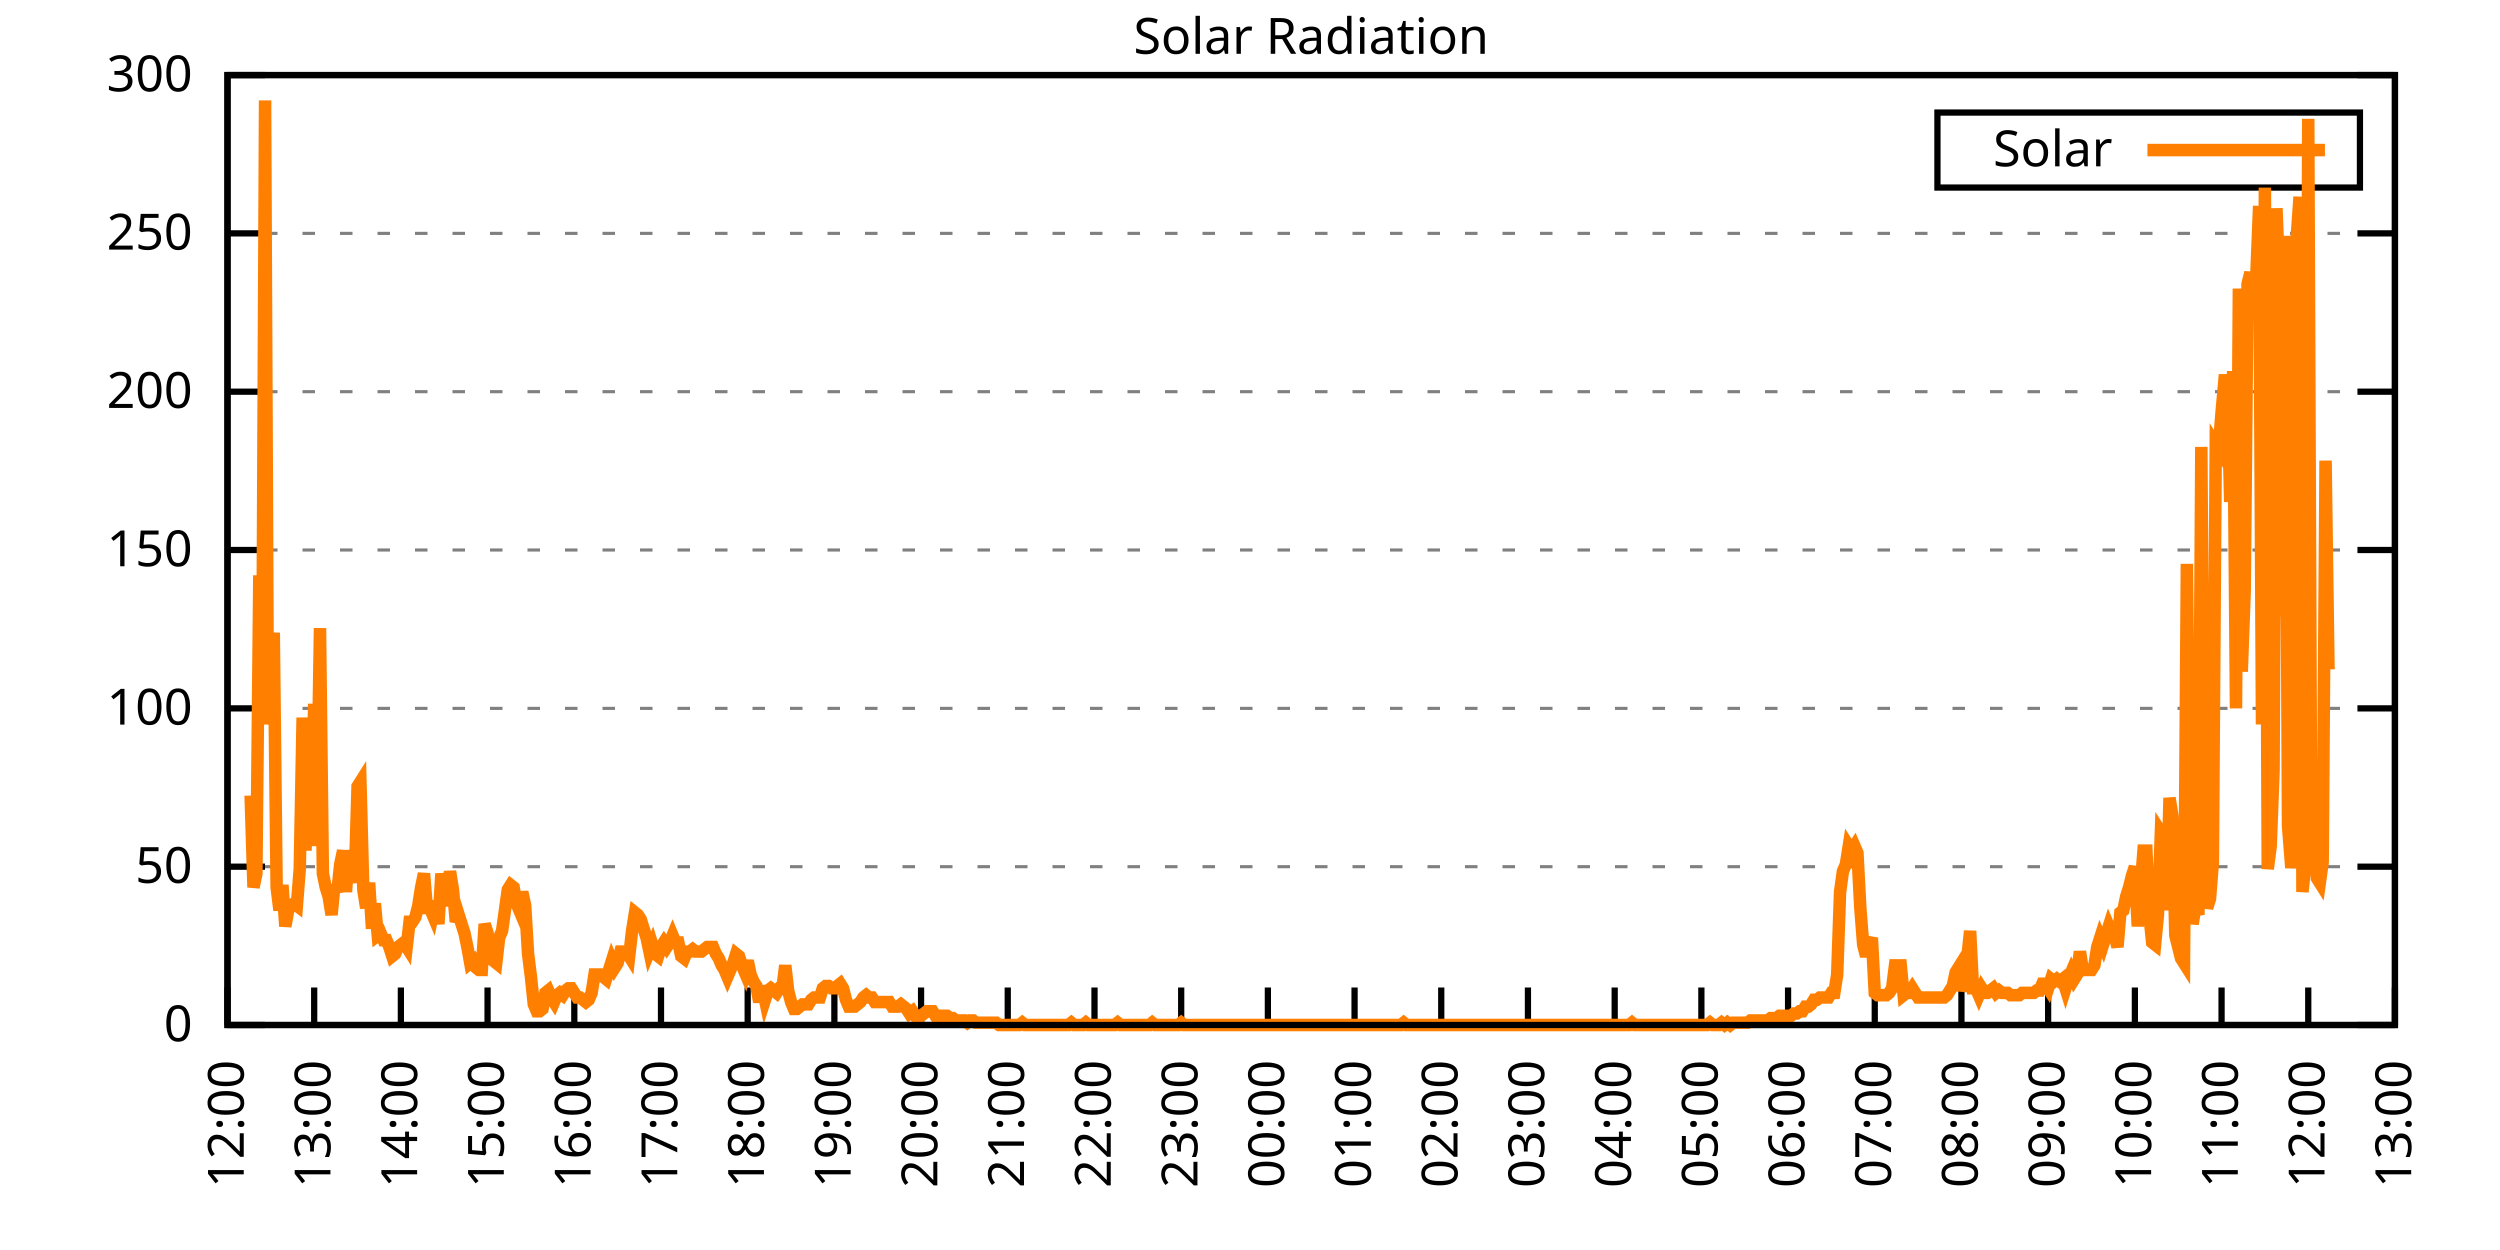
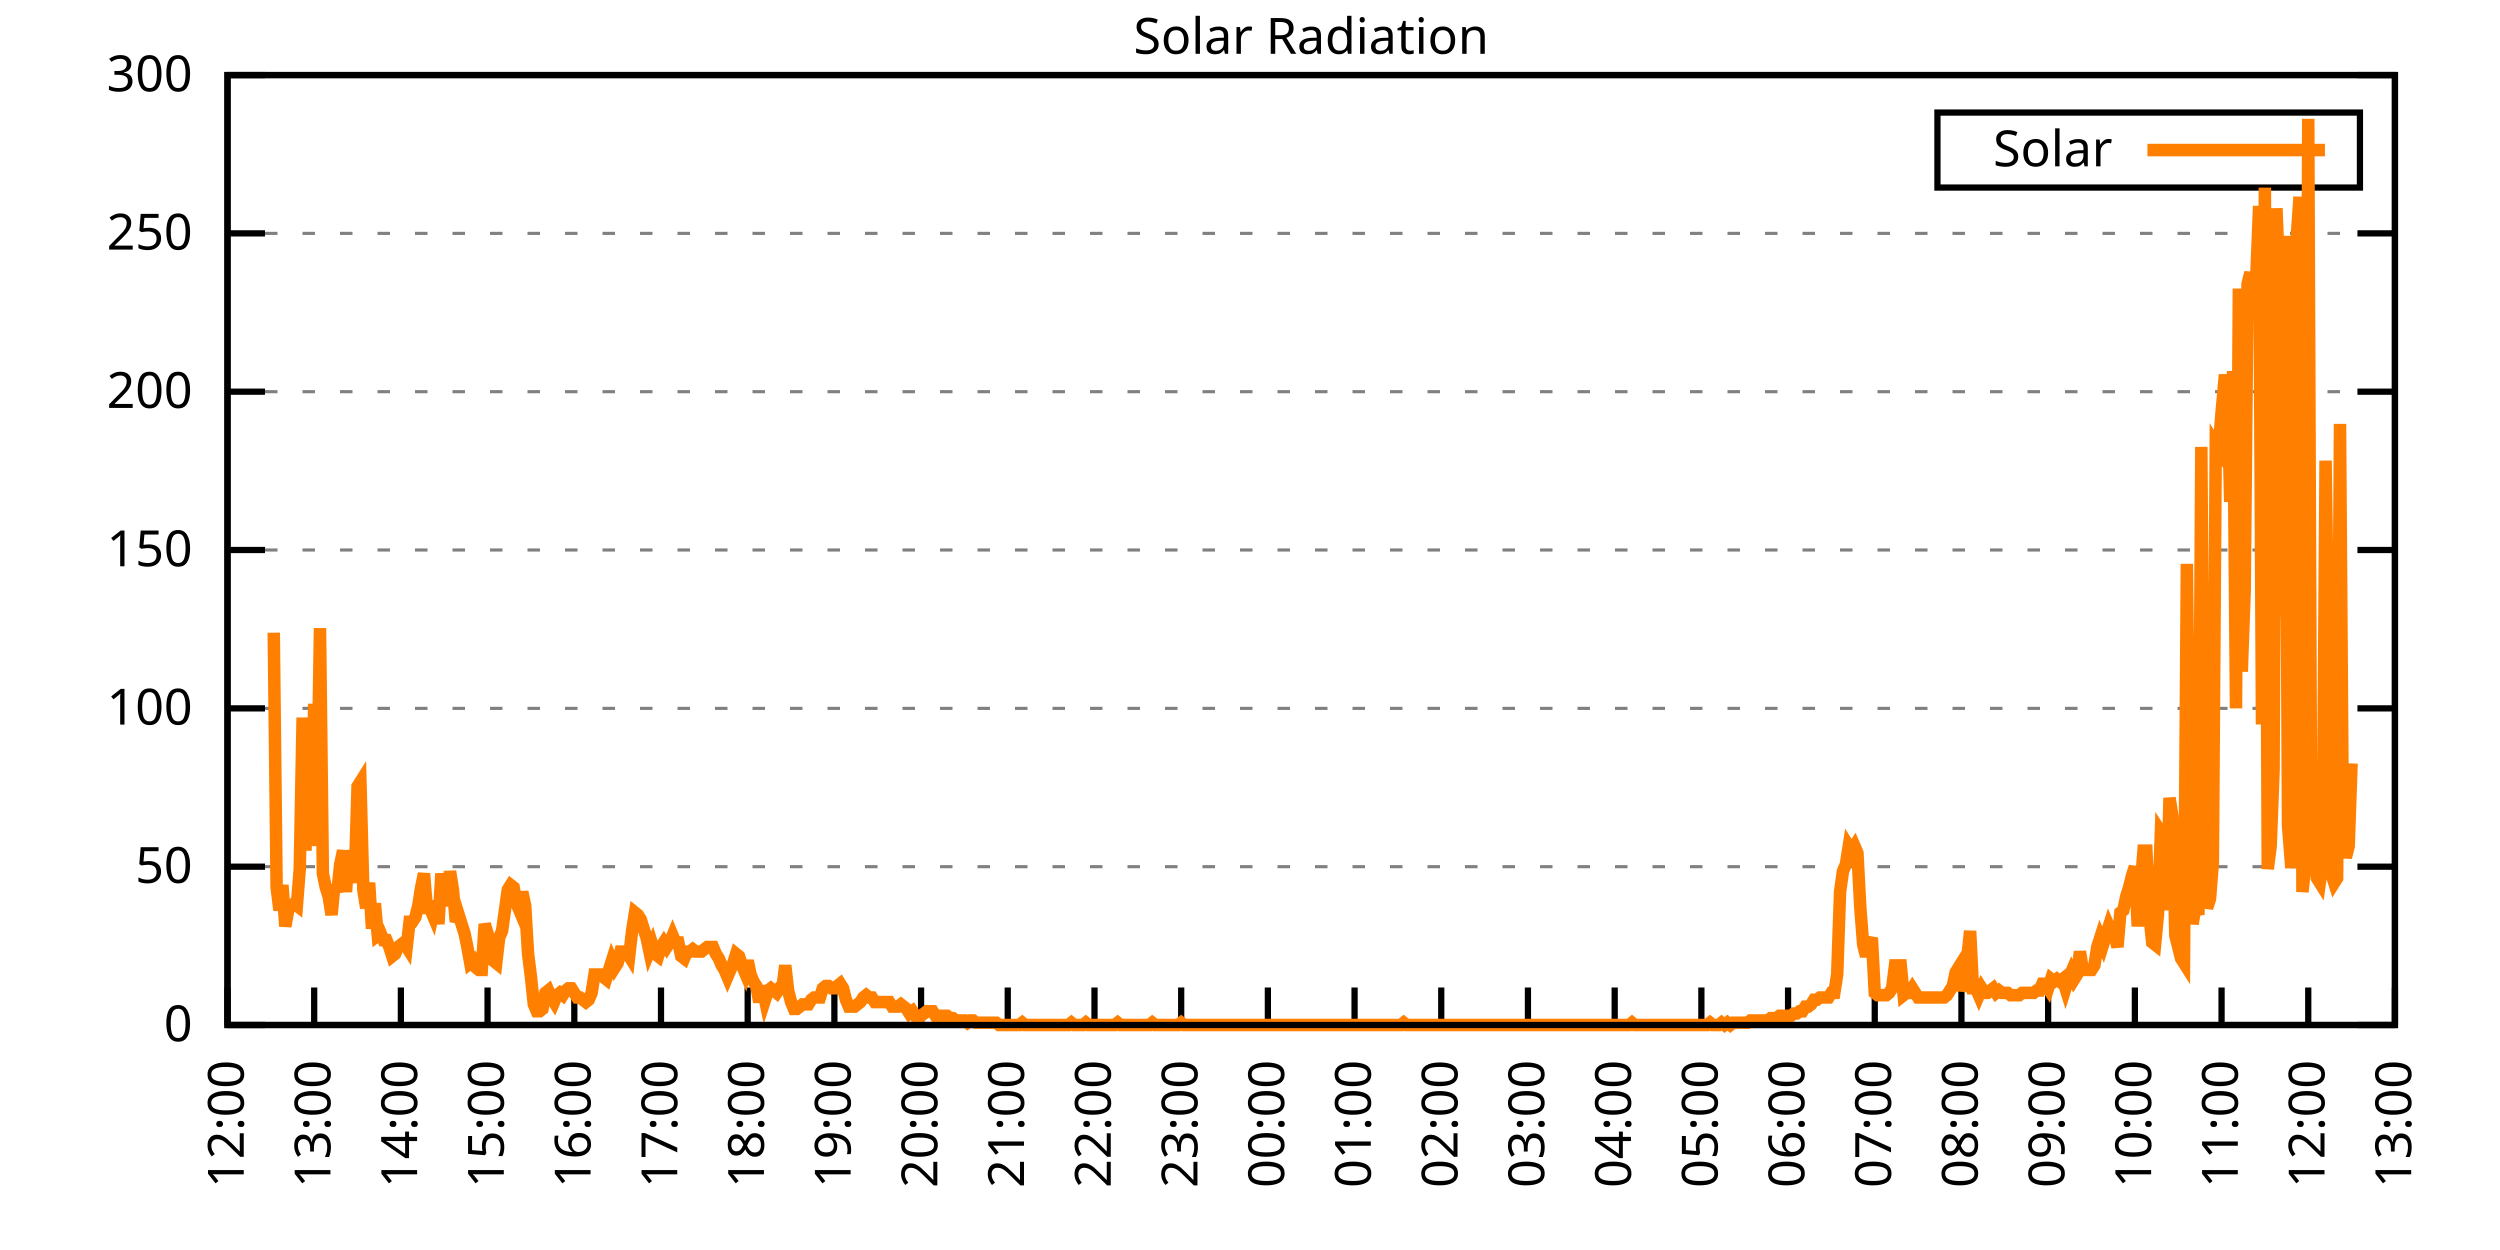
<svg xmlns="http://www.w3.org/2000/svg" xmlns:xlink="http://www.w3.org/1999/xlink" width="400" height="200" viewBox="0 0 400 200">
  <g id="gnuplot_canvas">
    <rect x="0" y="0" width="400" height="200" fill="none" />
    <defs>
      <circle id="gpDot" r="0.5" stroke-width="0.5" stroke="currentColor" />
      <path id="gpPt0" stroke-width="0.333" stroke="currentColor" d="M-1,0 h2 M0,-1 v2" />
      <path id="gpPt1" stroke-width="0.333" stroke="currentColor" d="M-1,-1 L1,1 M1,-1 L-1,1" />
      <path id="gpPt2" stroke-width="0.333" stroke="currentColor" d="M-1,0 L1,0 M0,-1 L0,1 M-1,-1 L1,1 M-1,1 L1,-1" />
      <rect id="gpPt3" stroke-width="0.333" stroke="currentColor" x="-1" y="-1" width="2" height="2" />
      <rect id="gpPt4" stroke-width="0.333" stroke="currentColor" fill="currentColor" x="-1" y="-1" width="2" height="2" />
      <circle id="gpPt5" stroke-width="0.333" stroke="currentColor" cx="0" cy="0" r="1" />
      <use xlink:href="#gpPt5" id="gpPt6" fill="currentColor" stroke="none" />
      <path id="gpPt7" stroke-width="0.333" stroke="currentColor" d="M0,-1.33 L-1.33,0.67 L1.33,0.67 z" />
      <use xlink:href="#gpPt7" id="gpPt8" fill="currentColor" stroke="none" />
      <use xlink:href="#gpPt7" id="gpPt9" stroke="currentColor" transform="rotate(180)" />
      <use xlink:href="#gpPt9" id="gpPt10" fill="currentColor" stroke="none" />
      <use xlink:href="#gpPt3" id="gpPt11" stroke="currentColor" transform="rotate(45)" />
      <use xlink:href="#gpPt11" id="gpPt12" fill="currentColor" stroke="none" />
      <path id="gpPt13" stroke-width="0.333" stroke="currentColor" d="M0,1.330 L1.265,0.411 L0.782,-1.067 L-0.782,-1.076 L-1.265,0.411 z" />
      <use xlink:href="#gpPt13" id="gpPt14" fill="currentColor" stroke="none" />
      <filter id="textbox" filterUnits="objectBoundingBox" x="0" y="0" height="1" width="1">
        <feFlood flood-color="white" flood-opacity="1" result="bgnd" />
        <feComposite in="SourceGraphic" in2="bgnd" operator="atop" />
      </filter>
      <filter id="greybox" filterUnits="objectBoundingBox" x="0" y="0" height="1" width="1">
        <feFlood flood-color="lightgrey" flood-opacity="1" result="grey" />
        <feComposite in="SourceGraphic" in2="grey" operator="atop" />
      </filter>
    </defs>
    <g fill="none" color="white" stroke="currentColor" stroke-width="1.00" stroke-linecap="butt" stroke-linejoin="miter">
</g>
    <g fill="none" color="black" stroke="currentColor" stroke-width="1.00" stroke-linecap="butt" stroke-linejoin="miter">
      <g stroke="none" shape-rendering="crispEdges">
        <polygon fill="rgb(255, 255, 255)" points="36.40,164.00 383.18,164.00 383.18,12.02 36.40,12.02 " />
      </g>
    </g>
    <g fill="none" color="black" stroke="currentColor" stroke-width="1.00" stroke-linecap="butt" stroke-linejoin="miter">
</g>
    <g fill="none" color="black" stroke="black" stroke-width="0.50" stroke-linecap="butt" stroke-linejoin="miter">
</g>
    <g fill="none" color="gray" stroke="currentColor" stroke-width="0.50" stroke-linecap="butt" stroke-linejoin="miter">
      <path stroke="gray" stroke-dasharray="2,4" class="gridline" d="M36.40,164.00 L383.19,164.00  " />
    </g>
    <g fill="none" color="gray" stroke="gray" stroke-width="1.00" stroke-linecap="butt" stroke-linejoin="miter">
</g>
    <g fill="none" color="black" stroke="currentColor" stroke-width="1.00" stroke-linecap="butt" stroke-linejoin="miter">
      <path stroke="black" d="M36.40,164.00 L42.40,164.00 M383.19,164.00 L377.19,164.00  " />
      <g transform="translate(30.80,166.60)" stroke="none" fill="black" font-family="Sans" font-size="8.00" text-anchor="end">
        <text>
          <tspan font-family="Sans"> 0</tspan>
        </text>
      </g>
    </g>
    <g fill="none" color="black" stroke="currentColor" stroke-width="1.00" stroke-linecap="butt" stroke-linejoin="miter">
</g>
    <g fill="none" color="black" stroke="black" stroke-width="0.50" stroke-linecap="butt" stroke-linejoin="miter">
</g>
    <g fill="none" color="gray" stroke="currentColor" stroke-width="0.50" stroke-linecap="butt" stroke-linejoin="miter">
      <path stroke="gray" stroke-dasharray="2,4" class="gridline" d="M36.40,138.67 L383.19,138.67  " />
    </g>
    <g fill="none" color="gray" stroke="gray" stroke-width="1.00" stroke-linecap="butt" stroke-linejoin="miter">
</g>
    <g fill="none" color="black" stroke="currentColor" stroke-width="1.00" stroke-linecap="butt" stroke-linejoin="miter">
      <path stroke="black" d="M36.40,138.67 L42.40,138.67 M383.19,138.67 L377.19,138.67  " />
      <g transform="translate(30.80,141.27)" stroke="none" fill="black" font-family="Sans" font-size="8.00" text-anchor="end">
        <text>
          <tspan font-family="Sans"> 50</tspan>
        </text>
      </g>
    </g>
    <g fill="none" color="black" stroke="currentColor" stroke-width="1.00" stroke-linecap="butt" stroke-linejoin="miter">
</g>
    <g fill="none" color="black" stroke="black" stroke-width="0.50" stroke-linecap="butt" stroke-linejoin="miter">
</g>
    <g fill="none" color="gray" stroke="currentColor" stroke-width="0.50" stroke-linecap="butt" stroke-linejoin="miter">
      <path stroke="gray" stroke-dasharray="2,4" class="gridline" d="M36.40,113.34 L383.19,113.34  " />
    </g>
    <g fill="none" color="gray" stroke="gray" stroke-width="1.00" stroke-linecap="butt" stroke-linejoin="miter">
</g>
    <g fill="none" color="black" stroke="currentColor" stroke-width="1.00" stroke-linecap="butt" stroke-linejoin="miter">
      <path stroke="black" d="M36.40,113.34 L42.40,113.34 M383.19,113.34 L377.19,113.34  " />
      <g transform="translate(30.80,115.94)" stroke="none" fill="black" font-family="Sans" font-size="8.00" text-anchor="end">
        <text>
          <tspan font-family="Sans"> 100</tspan>
        </text>
      </g>
    </g>
    <g fill="none" color="black" stroke="currentColor" stroke-width="1.00" stroke-linecap="butt" stroke-linejoin="miter">
</g>
    <g fill="none" color="black" stroke="black" stroke-width="0.50" stroke-linecap="butt" stroke-linejoin="miter">
</g>
    <g fill="none" color="gray" stroke="currentColor" stroke-width="0.50" stroke-linecap="butt" stroke-linejoin="miter">
      <path stroke="gray" stroke-dasharray="2,4" class="gridline" d="M36.40,88.00 L383.19,88.00  " />
    </g>
    <g fill="none" color="gray" stroke="gray" stroke-width="1.00" stroke-linecap="butt" stroke-linejoin="miter">
</g>
    <g fill="none" color="black" stroke="currentColor" stroke-width="1.00" stroke-linecap="butt" stroke-linejoin="miter">
      <path stroke="black" d="M36.40,88.00 L42.40,88.00 M383.19,88.00 L377.19,88.00  " />
      <g transform="translate(30.80,90.60)" stroke="none" fill="black" font-family="Sans" font-size="8.00" text-anchor="end">
        <text>
          <tspan font-family="Sans"> 150</tspan>
        </text>
      </g>
    </g>
    <g fill="none" color="black" stroke="currentColor" stroke-width="1.00" stroke-linecap="butt" stroke-linejoin="miter">
</g>
    <g fill="none" color="black" stroke="black" stroke-width="0.50" stroke-linecap="butt" stroke-linejoin="miter">
</g>
    <g fill="none" color="gray" stroke="currentColor" stroke-width="0.50" stroke-linecap="butt" stroke-linejoin="miter">
      <path stroke="gray" stroke-dasharray="2,4" class="gridline" d="M36.40,62.67 L383.19,62.67  " />
    </g>
    <g fill="none" color="gray" stroke="gray" stroke-width="1.00" stroke-linecap="butt" stroke-linejoin="miter">
</g>
    <g fill="none" color="black" stroke="currentColor" stroke-width="1.00" stroke-linecap="butt" stroke-linejoin="miter">
      <path stroke="black" d="M36.40,62.67 L42.40,62.67 M383.19,62.67 L377.19,62.67  " />
      <g transform="translate(30.80,65.27)" stroke="none" fill="black" font-family="Sans" font-size="8.00" text-anchor="end">
        <text>
          <tspan font-family="Sans"> 200</tspan>
        </text>
      </g>
    </g>
    <g fill="none" color="black" stroke="currentColor" stroke-width="1.00" stroke-linecap="butt" stroke-linejoin="miter">
</g>
    <g fill="none" color="black" stroke="black" stroke-width="0.50" stroke-linecap="butt" stroke-linejoin="miter">
</g>
    <g fill="none" color="gray" stroke="currentColor" stroke-width="0.50" stroke-linecap="butt" stroke-linejoin="miter">
      <path stroke="gray" stroke-dasharray="2,4" class="gridline" d="M36.40,37.34 L383.19,37.34  " />
    </g>
    <g fill="none" color="gray" stroke="gray" stroke-width="1.00" stroke-linecap="butt" stroke-linejoin="miter">
</g>
    <g fill="none" color="black" stroke="currentColor" stroke-width="1.00" stroke-linecap="butt" stroke-linejoin="miter">
      <path stroke="black" d="M36.40,37.34 L42.40,37.34 M383.19,37.34 L377.19,37.34  " />
      <g transform="translate(30.80,39.94)" stroke="none" fill="black" font-family="Sans" font-size="8.00" text-anchor="end">
        <text>
          <tspan font-family="Sans"> 250</tspan>
        </text>
      </g>
    </g>
    <g fill="none" color="black" stroke="currentColor" stroke-width="1.00" stroke-linecap="butt" stroke-linejoin="miter">
</g>
    <g fill="none" color="black" stroke="black" stroke-width="0.50" stroke-linecap="butt" stroke-linejoin="miter">
</g>
    <g fill="none" color="gray" stroke="currentColor" stroke-width="0.50" stroke-linecap="butt" stroke-linejoin="miter">
      <path stroke="gray" stroke-dasharray="2,4" class="gridline" d="M36.40,12.01 L383.19,12.01  " />
    </g>
    <g fill="none" color="gray" stroke="gray" stroke-width="1.00" stroke-linecap="butt" stroke-linejoin="miter">
</g>
    <g fill="none" color="black" stroke="currentColor" stroke-width="1.00" stroke-linecap="butt" stroke-linejoin="miter">
      <path stroke="black" d="M36.40,12.01 L42.40,12.01 M383.19,12.01 L377.19,12.01  " />
      <g transform="translate(30.80,14.61)" stroke="none" fill="black" font-family="Sans" font-size="8.00" text-anchor="end">
        <text>
          <tspan font-family="Sans"> 300</tspan>
        </text>
      </g>
    </g>
    <g fill="none" color="black" stroke="currentColor" stroke-width="1.00" stroke-linecap="butt" stroke-linejoin="miter">
      <path stroke="black" d="M36.40,164.00 L36.40,158.00  " />
      <g transform="translate(39.00,169.60) rotate(270.00)" stroke="none" fill="black" font-family="Sans" font-size="8.00" text-anchor="end">
        <text>
          <tspan font-family="Sans">12:00</tspan>
        </text>
      </g>
    </g>
    <g fill="none" color="black" stroke="currentColor" stroke-width="1.00" stroke-linecap="butt" stroke-linejoin="miter">
      <path stroke="black" d="M50.27,164.00 L50.27,158.00  " />
      <g transform="translate(52.87,169.60) rotate(270.00)" stroke="none" fill="black" font-family="Sans" font-size="8.00" text-anchor="end">
        <text>
          <tspan font-family="Sans">13:00</tspan>
        </text>
      </g>
    </g>
    <g fill="none" color="black" stroke="currentColor" stroke-width="1.00" stroke-linecap="butt" stroke-linejoin="miter">
      <path stroke="black" d="M64.14,164.00 L64.14,158.00  " />
      <g transform="translate(66.74,169.60) rotate(270.00)" stroke="none" fill="black" font-family="Sans" font-size="8.00" text-anchor="end">
        <text>
          <tspan font-family="Sans">14:00</tspan>
        </text>
      </g>
    </g>
    <g fill="none" color="black" stroke="currentColor" stroke-width="1.00" stroke-linecap="butt" stroke-linejoin="miter">
      <path stroke="black" d="M78.01,164.00 L78.01,158.00  " />
      <g transform="translate(80.61,169.60) rotate(270.00)" stroke="none" fill="black" font-family="Sans" font-size="8.00" text-anchor="end">
        <text>
          <tspan font-family="Sans">15:00</tspan>
        </text>
      </g>
    </g>
    <g fill="none" color="black" stroke="currentColor" stroke-width="1.00" stroke-linecap="butt" stroke-linejoin="miter">
      <path stroke="black" d="M91.89,164.00 L91.89,158.00  " />
      <g transform="translate(94.49,169.60) rotate(270.00)" stroke="none" fill="black" font-family="Sans" font-size="8.00" text-anchor="end">
        <text>
          <tspan font-family="Sans">16:00</tspan>
        </text>
      </g>
    </g>
    <g fill="none" color="black" stroke="currentColor" stroke-width="1.00" stroke-linecap="butt" stroke-linejoin="miter">
      <path stroke="black" d="M105.76,164.00 L105.76,158.00  " />
      <g transform="translate(108.36,169.60) rotate(270.00)" stroke="none" fill="black" font-family="Sans" font-size="8.00" text-anchor="end">
        <text>
          <tspan font-family="Sans">17:00</tspan>
        </text>
      </g>
    </g>
    <g fill="none" color="black" stroke="currentColor" stroke-width="1.00" stroke-linecap="butt" stroke-linejoin="miter">
      <path stroke="black" d="M119.63,164.00 L119.63,158.00  " />
      <g transform="translate(122.23,169.60) rotate(270.00)" stroke="none" fill="black" font-family="Sans" font-size="8.00" text-anchor="end">
        <text>
          <tspan font-family="Sans">18:00</tspan>
        </text>
      </g>
    </g>
    <g fill="none" color="black" stroke="currentColor" stroke-width="1.00" stroke-linecap="butt" stroke-linejoin="miter">
      <path stroke="black" d="M133.50,164.00 L133.50,158.00  " />
      <g transform="translate(136.10,169.60) rotate(270.00)" stroke="none" fill="black" font-family="Sans" font-size="8.00" text-anchor="end">
        <text>
          <tspan font-family="Sans">19:00</tspan>
        </text>
      </g>
    </g>
    <g fill="none" color="black" stroke="currentColor" stroke-width="1.00" stroke-linecap="butt" stroke-linejoin="miter">
      <path stroke="black" d="M147.37,164.00 L147.37,158.00  " />
      <g transform="translate(149.97,169.60) rotate(270.00)" stroke="none" fill="black" font-family="Sans" font-size="8.00" text-anchor="end">
        <text>
          <tspan font-family="Sans">20:00</tspan>
        </text>
      </g>
    </g>
    <g fill="none" color="black" stroke="currentColor" stroke-width="1.00" stroke-linecap="butt" stroke-linejoin="miter">
      <path stroke="black" d="M161.24,164.00 L161.24,158.00  " />
      <g transform="translate(163.84,169.60) rotate(270.00)" stroke="none" fill="black" font-family="Sans" font-size="8.00" text-anchor="end">
        <text>
          <tspan font-family="Sans">21:00</tspan>
        </text>
      </g>
    </g>
    <g fill="none" color="black" stroke="currentColor" stroke-width="1.00" stroke-linecap="butt" stroke-linejoin="miter">
      <path stroke="black" d="M175.12,164.00 L175.12,158.00  " />
      <g transform="translate(177.72,169.60) rotate(270.00)" stroke="none" fill="black" font-family="Sans" font-size="8.00" text-anchor="end">
        <text>
          <tspan font-family="Sans">22:00</tspan>
        </text>
      </g>
    </g>
    <g fill="none" color="black" stroke="currentColor" stroke-width="1.00" stroke-linecap="butt" stroke-linejoin="miter">
      <path stroke="black" d="M188.99,164.00 L188.99,158.00  " />
      <g transform="translate(191.59,169.60) rotate(270.00)" stroke="none" fill="black" font-family="Sans" font-size="8.00" text-anchor="end">
        <text>
          <tspan font-family="Sans">23:00</tspan>
        </text>
      </g>
    </g>
    <g fill="none" color="black" stroke="currentColor" stroke-width="1.00" stroke-linecap="butt" stroke-linejoin="miter">
      <path stroke="black" d="M202.86,164.00 L202.86,158.00  " />
      <g transform="translate(205.46,169.60) rotate(270.00)" stroke="none" fill="black" font-family="Sans" font-size="8.00" text-anchor="end">
        <text>
          <tspan font-family="Sans">00:00</tspan>
        </text>
      </g>
    </g>
    <g fill="none" color="black" stroke="currentColor" stroke-width="1.00" stroke-linecap="butt" stroke-linejoin="miter">
      <path stroke="black" d="M216.73,164.00 L216.73,158.00  " />
      <g transform="translate(219.33,169.60) rotate(270.00)" stroke="none" fill="black" font-family="Sans" font-size="8.00" text-anchor="end">
        <text>
          <tspan font-family="Sans">01:00</tspan>
        </text>
      </g>
    </g>
    <g fill="none" color="black" stroke="currentColor" stroke-width="1.00" stroke-linecap="butt" stroke-linejoin="miter">
      <path stroke="black" d="M230.60,164.00 L230.60,158.00  " />
      <g transform="translate(233.20,169.60) rotate(270.00)" stroke="none" fill="black" font-family="Sans" font-size="8.00" text-anchor="end">
        <text>
          <tspan font-family="Sans">02:00</tspan>
        </text>
      </g>
    </g>
    <g fill="none" color="black" stroke="currentColor" stroke-width="1.00" stroke-linecap="butt" stroke-linejoin="miter">
      <path stroke="black" d="M244.47,164.00 L244.47,158.00  " />
      <g transform="translate(247.07,169.60) rotate(270.00)" stroke="none" fill="black" font-family="Sans" font-size="8.00" text-anchor="end">
        <text>
          <tspan font-family="Sans">03:00</tspan>
        </text>
      </g>
    </g>
    <g fill="none" color="black" stroke="currentColor" stroke-width="1.00" stroke-linecap="butt" stroke-linejoin="miter">
      <path stroke="black" d="M258.35,164.00 L258.35,158.00  " />
      <g transform="translate(260.95,169.60) rotate(270.00)" stroke="none" fill="black" font-family="Sans" font-size="8.00" text-anchor="end">
        <text>
          <tspan font-family="Sans">04:00</tspan>
        </text>
      </g>
    </g>
    <g fill="none" color="black" stroke="currentColor" stroke-width="1.00" stroke-linecap="butt" stroke-linejoin="miter">
      <path stroke="black" d="M272.22,164.00 L272.22,158.00  " />
      <g transform="translate(274.82,169.60) rotate(270.00)" stroke="none" fill="black" font-family="Sans" font-size="8.00" text-anchor="end">
        <text>
          <tspan font-family="Sans">05:00</tspan>
        </text>
      </g>
    </g>
    <g fill="none" color="black" stroke="currentColor" stroke-width="1.00" stroke-linecap="butt" stroke-linejoin="miter">
      <path stroke="black" d="M286.09,164.00 L286.09,158.00  " />
      <g transform="translate(288.69,169.60) rotate(270.00)" stroke="none" fill="black" font-family="Sans" font-size="8.00" text-anchor="end">
        <text>
          <tspan font-family="Sans">06:00</tspan>
        </text>
      </g>
    </g>
    <g fill="none" color="black" stroke="currentColor" stroke-width="1.00" stroke-linecap="butt" stroke-linejoin="miter">
      <path stroke="black" d="M299.96,164.00 L299.96,158.00  " />
      <g transform="translate(302.56,169.60) rotate(270.00)" stroke="none" fill="black" font-family="Sans" font-size="8.00" text-anchor="end">
        <text>
          <tspan font-family="Sans">07:00</tspan>
        </text>
      </g>
    </g>
    <g fill="none" color="black" stroke="currentColor" stroke-width="1.00" stroke-linecap="butt" stroke-linejoin="miter">
      <path stroke="black" d="M313.83,164.00 L313.83,158.00  " />
      <g transform="translate(316.43,169.60) rotate(270.00)" stroke="none" fill="black" font-family="Sans" font-size="8.00" text-anchor="end">
        <text>
          <tspan font-family="Sans">08:00</tspan>
        </text>
      </g>
    </g>
    <g fill="none" color="black" stroke="currentColor" stroke-width="1.00" stroke-linecap="butt" stroke-linejoin="miter">
      <path stroke="black" d="M327.70,164.00 L327.70,158.00  " />
      <g transform="translate(330.30,169.60) rotate(270.00)" stroke="none" fill="black" font-family="Sans" font-size="8.00" text-anchor="end">
        <text>
          <tspan font-family="Sans">09:00</tspan>
        </text>
      </g>
    </g>
    <g fill="none" color="black" stroke="currentColor" stroke-width="1.00" stroke-linecap="butt" stroke-linejoin="miter">
      <path stroke="black" d="M341.58,164.00 L341.58,158.00  " />
      <g transform="translate(344.18,169.60) rotate(270.00)" stroke="none" fill="black" font-family="Sans" font-size="8.00" text-anchor="end">
        <text>
          <tspan font-family="Sans">10:00</tspan>
        </text>
      </g>
    </g>
    <g fill="none" color="black" stroke="currentColor" stroke-width="1.00" stroke-linecap="butt" stroke-linejoin="miter">
      <path stroke="black" d="M355.45,164.00 L355.45,158.00  " />
      <g transform="translate(358.05,169.60) rotate(270.00)" stroke="none" fill="black" font-family="Sans" font-size="8.00" text-anchor="end">
        <text>
          <tspan font-family="Sans">11:00</tspan>
        </text>
      </g>
    </g>
    <g fill="none" color="black" stroke="currentColor" stroke-width="1.00" stroke-linecap="butt" stroke-linejoin="miter">
      <path stroke="black" d="M369.32,164.00 L369.32,158.00  " />
      <g transform="translate(371.92,169.60) rotate(270.00)" stroke="none" fill="black" font-family="Sans" font-size="8.00" text-anchor="end">
        <text>
          <tspan font-family="Sans">12:00</tspan>
        </text>
      </g>
    </g>
    <g fill="none" color="black" stroke="currentColor" stroke-width="1.00" stroke-linecap="butt" stroke-linejoin="miter">
      <path stroke="black" d="M383.19,164.00 L383.19,158.00  " />
      <g transform="translate(385.79,169.60) rotate(270.00)" stroke="none" fill="black" font-family="Sans" font-size="8.00" text-anchor="end">
        <text>
          <tspan font-family="Sans">13:00</tspan>
        </text>
      </g>
    </g>
    <g fill="none" color="black" stroke="currentColor" stroke-width="1.00" stroke-linecap="butt" stroke-linejoin="miter">
</g>
    <g fill="none" color="black" stroke="currentColor" stroke-width="1.00" stroke-linecap="butt" stroke-linejoin="miter">
      <path stroke="black" d="M36.40,12.01 L36.40,164.00 L383.19,164.00 L383.19,12.01 L36.40,12.01 Z  " />
    </g>
    <g fill="none" color="black" stroke="currentColor" stroke-width="1.00" stroke-linecap="butt" stroke-linejoin="miter">
</g>
    <g fill="none" color="black" stroke="currentColor" stroke-width="1.00" stroke-linecap="butt" stroke-linejoin="miter">
      <path stroke="black" d="M309.99,30.01 L309.99,18.01 L377.59,18.01 L377.59,30.01 L309.99,30.01 Z  " />
    </g>
    <g id="Solar_Radiation_plot_1">
      <g fill="none" color="white" stroke="black" stroke-width="2.00" stroke-linecap="butt" stroke-linejoin="miter">
</g>
      <g fill="none" color="black" stroke="currentColor" stroke-width="2.00" stroke-linecap="butt" stroke-linejoin="miter">
        <g transform="translate(337.99,26.61)" stroke="none" fill="black" font-family="Sans" font-size="8.00" text-anchor="end">
          <text>
            <tspan font-family="Sans">Solar</tspan>
          </text>
        </g>
      </g>
      <g fill="none" color="black" stroke="currentColor" stroke-width="2.00" stroke-linecap="butt" stroke-linejoin="miter">
-         <path stroke="rgb(255, 127,   0)" d="M343.59,24.01 L371.99,24.01 M40.10,127.29 L40.56,141.98 L41.02,139.77 L41.49,92.05 L41.95,113.34 L42.41,16.07   L42.87,115.91 L43.34,108.20 L43.80,101.23 L44.26,141.98 L44.72,145.65 L45.19,141.61 L45.65,148.22 L46.11,145.65   L46.57,144.91 L47.03,144.55 L47.50,144.91 L47.96,139.04 L48.42,114.81 L48.88,136.10 L49.35,121.79 L49.81,135.37   L50.27,112.61 L50.73,129.86 L51.20,100.50 L51.66,139.77 L52.12,141.98 L52.58,143.44 L53.05,146.38 L53.51,141.61   L53.97,142.71 L54.43,138.30 L54.90,136.10 L55.36,142.71 L55.82,136.10 L56.28,138.30 L56.75,141.24 L57.21,125.82   L57.67,125.09 L58.13,142.34 L58.59,145.28 L59.06,141.24 L59.52,148.58 L59.98,144.55 L60.44,149.68 L60.91,149.32   L61.37,150.42 L61.83,150.42 L62.29,151.52 L62.76,152.99 L63.22,152.62 L63.68,151.52 L64.14,151.15 L64.61,150.79   L65.07,151.52 L65.53,147.48 L65.99,147.48 L66.46,146.75 L66.92,144.91 L67.38,141.98 L67.84,139.77 L68.30,145.28   L68.77,145.28 L69.23,146.38 L69.69,144.18 L70.15,147.85 L70.62,139.77 L71.08,143.08 L71.54,144.91 L72.00,139.41   L72.47,142.34 L72.93,147.48 L73.39,146.38 L73.85,147.85 L74.32,149.32 L74.78,151.52 L75.24,154.09 L75.70,153.72   L76.17,154.82 L76.63,155.19 L77.09,155.19 L77.55,147.85 L78.01,149.32 L78.48,151.89 L78.94,153.72 L79.40,154.09   L79.86,150.05 L80.33,148.95 L80.79,145.65 L81.25,142.34 L81.71,141.61 L82.18,141.98 L82.64,144.55 L83.10,145.65   L83.56,142.71 L84.03,144.91 L84.49,152.62 L84.95,156.29 L85.41,160.70 L85.88,161.80 L86.34,161.80 L86.80,161.43   L87.26,158.86 L87.72,158.49 L88.19,159.60 L88.65,160.33 L89.11,159.23 L89.57,158.86 L90.04,159.23 L90.50,158.49   L90.96,158.13 L91.42,158.13 L91.89,158.86 L92.35,159.60 L92.81,159.60 L93.27,159.96 L93.74,160.33 L94.20,159.96   L94.66,158.86 L95.12,155.92 L95.59,155.92 L96.05,155.92 L96.51,156.29 L96.97,156.66 L97.44,155.19 L97.90,153.72   L98.36,154.82 L98.82,154.09 L99.28,152.25 L99.75,152.25 L100.21,152.25 L100.67,152.99 L101.13,148.95 L101.60,146.01   L102.06,146.38 L102.52,147.11 L102.98,148.58 L103.45,150.05 L103.91,152.25 L104.37,151.15 L104.83,152.62 L105.30,152.99   L105.76,151.52 L106.22,150.79 L106.68,151.52 L107.15,150.79 L107.61,149.68 L108.07,150.79 L108.53,150.79 L108.99,152.99   L109.46,153.35 L109.92,152.25 L110.38,152.25 L110.84,151.89 L111.31,152.25 L111.77,152.25 L112.23,152.25 L112.69,151.89   L113.16,151.52 L113.62,151.52 L114.08,151.52 L114.54,152.62 L115.01,153.35 L115.47,154.46 L115.93,155.19 L116.39,156.29   L116.86,155.19 L117.32,154.09 L117.78,152.62 L118.24,152.99 L118.70,154.46 L119.17,155.56 L119.63,153.72 L120.09,155.92   L120.55,157.03 L121.02,157.76 L121.48,160.33 L121.94,157.76 L122.40,159.96 L122.87,158.49 L123.33,158.13 L123.79,158.49   L124.25,158.86 L124.72,158.13 L125.18,158.13 L125.64,154.46 L126.10,158.49 L126.57,160.33 L127.03,161.43 L127.49,161.43   L127.95,161.06 L128.41,160.70 L128.88,160.70 L129.34,160.70 L129.80,159.96 L130.26,159.60 L130.73,159.60 L131.19,159.60   L131.65,158.13 L132.11,157.76 L132.58,157.76 L133.04,158.13 L133.50,158.13 L133.96,157.76 L134.43,157.39 L134.89,158.13   L135.35,159.96 L135.81,161.06 L136.28,161.06 L136.74,161.06 L137.20,160.70 L137.66,160.33 L138.13,159.60 L138.59,159.23   L139.05,159.60 L139.51,159.60 L139.97,160.33 L140.44,160.33 L140.90,160.33 L141.36,160.33 L141.82,160.33 L142.29,160.33   L142.75,161.06 L143.21,161.06 L143.67,161.06 L144.14,160.70 L144.60,161.06 L145.06,161.43 L145.52,162.16 L145.99,161.80   L146.45,162.53 L146.91,162.53 L147.37,162.53 L147.84,162.16 L148.30,161.80 L148.76,161.80 L149.22,161.80 L149.68,162.53   L150.15,162.53 L150.61,162.53 L151.07,162.53 L151.53,162.53 L152.00,162.90 L152.46,162.90 L152.92,163.27 L153.38,163.27   L153.85,163.27 L154.31,163.27 L154.77,163.63 L155.23,163.27 L155.70,163.27 L156.16,163.63 L156.62,163.63 L157.08,163.63   L157.55,163.63 L158.01,163.63 L158.47,163.63 L158.93,163.63 L159.39,163.63 L159.86,164.00 L160.32,164.00 L160.78,164.00   L161.24,164.00 L161.71,164.00 L162.17,164.00 L162.63,164.00 L163.09,164.00 L163.56,163.63 L164.02,164.00 L164.48,164.00   L164.94,164.00 L165.41,164.00 L165.87,164.00 L166.33,164.00 L166.79,164.00 L167.26,164.00 L167.72,164.00 L168.18,164.00   L168.64,164.00 L169.10,164.00 L169.57,164.00 L170.03,164.00 L170.49,164.00 L170.95,164.00 L171.42,163.63 L171.88,164.00   L172.34,164.00 L172.80,164.00 L173.27,164.00 L173.73,163.63 L174.19,164.00 L174.65,164.00 L175.12,164.00 L175.58,164.00   L176.04,164.00 L176.50,164.00 L176.97,164.00 L177.43,164.00 L177.89,164.00 L178.35,164.00 L178.82,163.63 L179.28,164.00   L179.74,164.00 L180.20,164.00 L180.66,164.00 L181.13,164.00 L181.59,164.00 L182.05,164.00 L182.51,164.00 L182.98,164.00   L183.44,164.00 L183.90,164.00 L184.36,163.63 L184.83,164.00 L185.29,164.00 L185.75,164.00 L186.21,164.00 L186.68,164.00   L187.14,164.00 L187.60,164.00 L188.06,164.00 L188.53,164.00 L188.99,163.63 L189.45,164.00 L189.91,164.00 L190.37,164.00   L190.84,164.00 L191.30,164.00 L191.76,164.00 L192.22,164.00 L192.69,164.00 L193.15,164.00 L193.61,164.00 L194.07,164.00   L194.54,164.00 L195.00,164.00 L195.46,164.00 L195.92,164.00 L196.39,164.00 L196.85,164.00 L197.31,164.00 L197.77,164.00   L198.24,164.00 L198.70,164.00 L199.16,164.00 L199.62,164.00 L200.08,164.00 L200.55,164.00 L201.01,164.00 L201.47,164.00   L201.93,164.00 L202.40,164.00 L202.86,164.00 L203.32,164.00 L203.78,164.00 L204.25,164.00 L204.71,164.00 L205.17,164.00   L205.63,164.00 L206.10,164.00 L206.56,164.00 L207.02,164.00 L207.48,164.00 L207.95,164.00 L208.41,164.00 L208.87,164.00   L209.33,164.00 L209.80,164.00 L210.26,164.00 L210.72,164.00 L211.18,164.00 L211.64,164.00 L212.11,164.00 L212.57,164.00   L213.03,164.00 L213.49,164.00 L213.96,164.00 L214.42,164.00 L214.88,164.00 L215.34,164.00 L215.81,164.00 L216.27,164.00   L216.73,164.00 L217.19,164.00 L217.66,164.00 L218.12,164.00 L218.58,164.00 L219.04,164.00 L219.51,164.00 L219.97,164.00   L220.43,164.00 L220.89,164.00 L221.35,164.00 L221.82,164.00 L222.28,164.00 L222.74,164.00 L223.20,164.00 L223.67,164.00   L224.13,164.00 L224.59,163.63 L225.05,164.00 L225.52,164.00 L225.98,164.00 L226.44,164.00 L226.90,164.00 L227.37,164.00   L227.83,164.00 L228.29,164.00 L228.75,164.00 L229.22,164.00 L229.68,164.00 L230.14,164.00 L230.60,164.00 L231.06,164.00   L231.53,164.00 L231.99,164.00 L232.45,164.00 L232.91,164.00 L233.38,164.00 L233.84,164.00 L234.30,164.00 L234.76,164.00   L235.23,164.00 L235.69,164.00 L236.15,164.00 L236.61,164.00 L237.08,164.00 L237.54,164.00 L238.00,164.00 L238.46,164.00   L238.93,164.00 L239.39,164.00 L239.85,164.00 L240.31,164.00 L240.77,164.00 L241.24,164.00 L241.70,164.00 L242.16,164.00   L242.62,164.00 L243.09,164.00 L243.55,164.00 L244.01,164.00 L244.47,164.00 L244.94,164.00 L245.40,164.00 L245.86,164.00   L246.32,164.00 L246.79,164.00 L247.25,164.00 L247.71,164.00 L248.17,164.00 L248.64,164.00 L249.10,164.00 L249.56,164.00   L250.02,164.00 L250.49,164.00 L250.95,164.00 L251.41,164.00 L251.87,164.00 L252.33,164.00 L252.80,164.00 L253.26,164.00   L253.72,164.00 L254.18,164.00 L254.65,164.00 L255.11,164.00 L255.57,164.00 L256.03,164.00 L256.50,164.00 L256.96,164.00   L257.42,164.00 L257.88,164.00 L258.35,164.00 L258.81,164.00 L259.27,164.00 L259.73,164.00 L260.20,164.00 L260.66,164.00   L261.12,163.63 L261.58,164.00 L262.04,164.00 L262.51,164.00 L262.97,164.00 L263.43,164.00 L263.89,164.00 L264.36,164.00   L264.82,164.00 L265.28,164.00 L265.74,164.00 L266.21,164.00 L266.67,164.00 L267.13,164.00 L267.59,164.00 L268.06,164.00   L268.52,164.00 L268.98,164.00 L269.44,164.00 L269.91,164.00 L270.37,164.00 L270.83,164.00 L271.29,164.00 L271.75,164.00   L272.22,164.00 L272.68,164.00 L273.14,164.00 L273.60,163.63 L274.07,164.00 L274.53,164.00 L274.99,164.00 L275.45,163.63   L275.92,164.00 L276.38,163.63 L276.84,164.00 L277.30,163.63 L277.77,163.63 L278.23,163.63 L278.69,163.63 L279.15,163.63   L279.62,163.63 L280.08,163.27 L280.54,163.27 L281.00,163.27 L281.46,163.27 L281.93,163.27 L282.39,163.27 L282.85,163.27   L283.31,162.90 L283.78,162.90 L284.24,162.90 L284.70,162.53 L285.16,162.53 L285.63,162.53 L286.09,162.53 L286.55,162.53   L287.01,162.16 L287.48,162.16 L287.94,161.80 L288.40,161.80 L288.86,161.06 L289.33,161.06 L289.79,160.70 L290.25,159.96   L290.71,159.96 L291.18,159.60 L291.64,159.60 L292.10,159.60 L292.56,159.60 L293.02,158.86 L293.49,158.86 L293.95,155.92   L294.41,142.71 L294.87,139.41 L295.34,138.30 L295.80,135.37 L296.26,136.10 L296.72,135.37 L297.19,136.47 L297.65,145.28   L298.11,151.15 L298.57,152.99 L299.04,151.15 L299.50,150.05 L299.96,158.86 L300.42,159.23 L300.89,159.23 L301.35,159.23   L301.81,159.23 L302.27,158.86 L302.73,158.13 L303.20,154.46 L303.66,154.46 L304.12,154.46 L304.58,159.23 L305.05,158.86   L305.51,158.86 L305.97,158.13 L306.43,158.86 L306.90,159.60 L307.36,159.60 L307.82,159.60 L308.28,159.60 L308.75,159.60   L309.21,159.60 L309.67,159.60 L310.13,159.60 L310.60,159.60 L311.06,159.60 L311.52,159.23 L311.98,158.49 L312.44,157.76   L312.91,155.56 L313.37,154.82 L313.83,158.49 L314.29,157.03 L314.76,153.35 L315.22,148.95 L315.68,158.13 L316.14,158.13   L316.61,159.23 L317.07,158.13 L317.53,158.86 L317.99,158.86 L318.46,158.49 L318.92,158.13 L319.38,158.86 L319.84,158.49   L320.31,158.86 L320.77,158.86 L321.23,158.86 L321.69,159.23 L322.15,159.23 L322.62,159.23 L323.08,159.23 L323.54,158.86   L324.00,158.86 L324.47,158.86 L324.93,158.86 L325.39,158.86 L325.85,158.49 L326.32,158.49 L326.78,157.39 L327.24,157.39   L327.70,158.13 L328.17,156.66 L328.63,157.03 L329.09,156.66 L329.55,157.03 L330.02,156.66 L330.48,158.13 L330.94,156.66   L331.40,155.56 L331.87,156.66 L332.33,155.92 L332.79,152.25 L333.25,155.19 L333.71,155.19 L334.18,155.19 L334.64,155.19   L335.10,154.46 L335.56,151.52 L336.03,150.05 L336.49,151.15 L336.95,149.68 L337.41,148.22 L337.88,149.32 L338.34,149.68   L338.80,151.52 L339.26,146.01 L339.73,145.65 L340.19,143.44 L340.65,141.98 L341.11,140.14 L341.58,138.67 L342.04,148.22   L342.50,141.98 L342.96,136.10 L343.42,136.10 L343.89,146.38 L344.35,150.79 L344.81,151.15 L345.27,146.38 L345.74,133.17   L346.20,133.90 L346.66,145.65 L347.12,127.66 L347.59,130.60 L348.05,149.68 L348.51,151.52 L348.97,153.35 L349.44,154.09   L349.90,90.22 L350.36,136.10 L350.82,147.85 L351.29,144.91 L351.75,146.38 L352.21,71.50 L352.67,136.84 L353.13,145.28   L353.60,143.81 L354.06,137.94 L354.52,71.13 L354.98,71.86 L355.45,65.99 L355.91,60.85 L356.37,60.85 L356.83,80.31   L357.30,59.38 L357.76,113.34 L358.22,46.17 L358.68,107.47 L359.15,94.62 L359.61,45.43 L360.07,43.60 L360.53,49.11   L361.00,44.33 L361.46,32.95 L361.92,115.91 L362.38,30.02 L362.84,139.04 L363.31,135.37 L363.77,123.25 L364.23,33.32   L364.69,44.70 L365.16,98.66 L365.62,37.73 L366.08,132.06 L366.54,137.94 L367.01,137.94 L367.47,38.09 L367.93,31.49   L368.39,142.71 L368.86,138.30 L369.32,19.01 L369.78,131.33 L370.24,130.96 L370.71,140.51 L371.17,141.24 L371.63,137.94   L372.09,73.70 L372.56,107.10  " />
+         <path stroke="rgb(255, 127,   0)" d="M343.59,24.01 L371.99,24.01 M43.80,101.23 L44.26,141.98 L44.72,145.65 L45.19,141.61 L45.65,148.22 L46.11,145.65   L46.57,144.91 L47.03,144.55 L47.50,144.91 L47.96,139.04 L48.42,114.81 L48.88,136.10 L49.35,121.79 L49.81,135.37   L50.27,112.61 L50.73,129.86 L51.20,100.50 L51.66,139.77 L52.12,141.98 L52.58,143.44 L53.05,146.38 L53.51,141.61   L53.97,142.71 L54.43,138.30 L54.90,136.10 L55.36,142.71 L55.82,136.10 L56.28,138.30 L56.75,141.24 L57.21,125.82   L57.67,125.09 L58.13,142.34 L58.59,145.28 L59.06,141.24 L59.52,148.58 L59.98,144.55 L60.44,149.68 L60.91,149.32   L61.37,150.42 L61.83,150.42 L62.29,151.52 L62.76,152.99 L63.22,152.62 L63.68,151.52 L64.14,151.15 L64.61,150.79   L65.07,151.52 L65.53,147.48 L65.99,147.48 L66.46,146.75 L66.92,144.91 L67.38,141.98 L67.84,139.77 L68.30,145.28   L68.77,145.28 L69.23,146.38 L69.69,144.18 L70.15,147.85 L70.62,139.77 L71.08,143.08 L71.54,144.91 L72.00,139.41   L72.47,142.34 L72.93,147.48 L73.39,146.38 L73.85,147.85 L74.32,149.32 L74.78,151.52 L75.24,154.09 L75.70,153.72   L76.17,154.82 L76.63,155.19 L77.09,155.19 L77.55,147.85 L78.01,149.32 L78.48,151.89 L78.94,153.72 L79.40,154.09   L79.86,150.05 L80.33,148.95 L80.79,145.65 L81.25,142.34 L81.71,141.61 L82.18,141.98 L82.64,144.55 L83.10,145.65   L83.56,142.71 L84.03,144.91 L84.49,152.62 L84.95,156.29 L85.41,160.70 L85.88,161.80 L86.34,161.80 L86.80,161.43   L87.26,158.86 L87.72,158.49 L88.19,159.60 L88.65,160.33 L89.11,159.23 L89.57,158.86 L90.04,159.23 L90.50,158.49   L90.96,158.13 L91.42,158.13 L91.89,158.86 L92.35,159.60 L92.81,159.60 L93.27,159.96 L93.74,160.33 L94.20,159.96   L94.66,158.86 L95.12,155.92 L95.59,155.92 L96.05,155.92 L96.51,156.29 L96.97,156.66 L97.44,155.19 L97.90,153.72   L98.36,154.82 L98.82,154.09 L99.28,152.25 L99.75,152.25 L100.21,152.25 L100.67,152.99 L101.13,148.95 L101.60,146.01   L102.06,146.38 L102.52,147.11 L102.98,148.58 L103.45,150.05 L103.91,152.25 L104.37,151.15 L104.83,152.62 L105.30,152.99   L105.76,151.52 L106.22,150.79 L106.68,151.52 L107.15,150.79 L107.61,149.68 L108.07,150.79 L108.53,150.79 L108.99,152.99   L109.46,153.35 L109.92,152.25 L110.38,152.25 L110.84,151.89 L111.31,152.25 L111.77,152.25 L112.23,152.25 L112.69,151.89   L113.16,151.52 L113.62,151.52 L114.08,151.52 L114.54,152.62 L115.01,153.35 L115.47,154.46 L115.93,155.19 L116.39,156.29   L116.86,155.19 L117.32,154.09 L117.78,152.62 L118.24,152.99 L118.70,154.46 L119.17,155.56 L119.63,153.72 L120.09,155.92   L120.55,157.03 L121.02,157.76 L121.48,160.33 L121.94,157.76 L122.40,159.96 L122.87,158.49 L123.33,158.13 L123.79,158.49   L124.25,158.86 L124.72,158.13 L125.18,158.13 L125.64,154.46 L126.10,158.49 L126.57,160.33 L127.03,161.43 L127.49,161.43   L127.95,161.06 L128.41,160.70 L128.88,160.70 L129.34,160.70 L129.80,159.96 L130.26,159.60 L130.73,159.60 L131.19,159.60   L131.65,158.13 L132.11,157.76 L132.58,157.76 L133.04,158.13 L133.50,158.13 L133.96,157.76 L134.43,157.39 L134.89,158.13   L135.35,159.96 L135.81,161.06 L136.28,161.06 L136.74,161.06 L137.20,160.70 L137.66,160.33 L138.13,159.60 L138.59,159.23   L139.05,159.60 L139.51,159.60 L139.97,160.33 L140.44,160.33 L140.90,160.33 L141.36,160.33 L141.82,160.33 L142.29,160.33   L142.75,161.06 L143.21,161.06 L143.67,161.06 L144.14,160.70 L144.60,161.06 L145.06,161.43 L145.52,162.16 L145.99,161.80   L146.45,162.53 L146.91,162.53 L147.37,162.53 L147.84,162.16 L148.30,161.80 L148.76,161.80 L149.22,161.80 L149.68,162.53   L150.15,162.53 L150.61,162.53 L151.07,162.53 L151.53,162.53 L152.00,162.90 L152.46,162.90 L152.92,163.27 L153.38,163.27   L153.85,163.27 L154.31,163.27 L154.77,163.63 L155.23,163.27 L155.70,163.27 L156.16,163.63 L156.62,163.63 L157.08,163.63   L157.55,163.63 L158.01,163.63 L158.47,163.63 L158.93,163.63 L159.39,163.63 L159.86,164.00 L160.32,164.00 L160.78,164.00   L161.24,164.00 L161.71,164.00 L162.17,164.00 L162.63,164.00 L163.09,164.00 L163.56,163.63 L164.02,164.00 L164.48,164.00   L164.94,164.00 L165.41,164.00 L165.87,164.00 L166.33,164.00 L166.79,164.00 L167.26,164.00 L167.72,164.00 L168.18,164.00   L168.64,164.00 L169.10,164.00 L169.57,164.00 L170.03,164.00 L170.49,164.00 L170.95,164.00 L171.42,163.63 L171.88,164.00   L172.34,164.00 L172.80,164.00 L173.27,164.00 L173.73,163.63 L174.19,164.00 L174.65,164.00 L175.12,164.00 L175.58,164.00   L176.04,164.00 L176.50,164.00 L176.97,164.00 L177.43,164.00 L177.89,164.00 L178.35,164.00 L178.82,163.63 L179.28,164.00   L179.74,164.00 L180.20,164.00 L180.66,164.00 L181.13,164.00 L181.59,164.00 L182.05,164.00 L182.51,164.00 L182.98,164.00   L183.44,164.00 L183.90,164.00 L184.36,163.63 L184.83,164.00 L185.29,164.00 L185.75,164.00 L186.21,164.00 L186.68,164.00   L187.14,164.00 L187.60,164.00 L188.06,164.00 L188.53,164.00 L188.99,163.63 L189.45,164.00 L189.91,164.00 L190.37,164.00   L190.84,164.00 L191.30,164.00 L191.76,164.00 L192.22,164.00 L192.69,164.00 L193.15,164.00 L193.61,164.00 L194.07,164.00   L194.54,164.00 L195.00,164.00 L195.46,164.00 L195.92,164.00 L196.39,164.00 L196.85,164.00 L197.31,164.00 L197.77,164.00   L198.24,164.00 L198.70,164.00 L199.16,164.00 L199.62,164.00 L200.08,164.00 L200.55,164.00 L201.01,164.00 L201.47,164.00   L201.93,164.00 L202.40,164.00 L202.86,164.00 L203.32,164.00 L203.78,164.00 L204.25,164.00 L204.71,164.00 L205.17,164.00   L205.63,164.00 L206.10,164.00 L206.56,164.00 L207.02,164.00 L207.48,164.00 L207.95,164.00 L208.41,164.00 L208.87,164.00   L209.33,164.00 L209.80,164.00 L210.26,164.00 L210.72,164.00 L211.18,164.00 L211.64,164.00 L212.11,164.00 L212.57,164.00   L213.03,164.00 L213.49,164.00 L213.96,164.00 L214.42,164.00 L214.88,164.00 L215.34,164.00 L215.81,164.00 L216.27,164.00   L216.73,164.00 L217.19,164.00 L217.66,164.00 L218.12,164.00 L218.58,164.00 L219.04,164.00 L219.51,164.00 L219.97,164.00   L220.43,164.00 L220.89,164.00 L221.35,164.00 L221.82,164.00 L222.28,164.00 L222.74,164.00 L223.20,164.00 L223.67,164.00   L224.13,164.00 L224.59,163.63 L225.05,164.00 L225.52,164.00 L225.98,164.00 L226.44,164.00 L226.90,164.00 L227.37,164.00   L227.83,164.00 L228.29,164.00 L228.75,164.00 L229.22,164.00 L229.68,164.00 L230.14,164.00 L230.60,164.00 L231.06,164.00   L231.53,164.00 L231.99,164.00 L232.45,164.00 L232.91,164.00 L233.38,164.00 L233.84,164.00 L234.30,164.00 L234.76,164.00   L235.23,164.00 L235.69,164.00 L236.15,164.00 L236.61,164.00 L237.08,164.00 L237.54,164.00 L238.00,164.00 L238.46,164.00   L238.93,164.00 L239.39,164.00 L239.85,164.00 L240.31,164.00 L240.77,164.00 L241.24,164.00 L241.70,164.00 L242.16,164.00   L242.62,164.00 L243.09,164.00 L243.55,164.00 L244.01,164.00 L244.47,164.00 L244.94,164.00 L245.40,164.00 L245.86,164.00   L246.32,164.00 L246.79,164.00 L247.25,164.00 L247.71,164.00 L248.17,164.00 L248.64,164.00 L249.10,164.00 L249.56,164.00   L250.02,164.00 L250.49,164.00 L250.95,164.00 L251.41,164.00 L251.87,164.00 L252.33,164.00 L252.80,164.00 L253.26,164.00   L253.72,164.00 L254.18,164.00 L254.65,164.00 L255.11,164.00 L255.57,164.00 L256.03,164.00 L256.50,164.00 L256.96,164.00   L257.42,164.00 L257.88,164.00 L258.35,164.00 L258.81,164.00 L259.27,164.00 L259.73,164.00 L260.20,164.00 L260.66,164.00   L261.12,163.63 L261.58,164.00 L262.04,164.00 L262.51,164.00 L262.97,164.00 L263.43,164.00 L263.89,164.00 L264.36,164.00   L264.82,164.00 L265.28,164.00 L265.74,164.00 L266.21,164.00 L266.67,164.00 L267.13,164.00 L267.59,164.00 L268.06,164.00   L268.52,164.00 L268.98,164.00 L269.44,164.00 L269.91,164.00 L270.37,164.00 L270.83,164.00 L271.29,164.00 L271.75,164.00   L272.22,164.00 L272.68,164.00 L273.14,164.00 L273.60,163.63 L274.07,164.00 L274.53,164.00 L274.99,164.00 L275.45,163.63   L275.92,164.00 L276.38,163.63 L276.84,164.00 L277.30,163.63 L277.77,163.63 L278.23,163.63 L278.69,163.63 L279.15,163.63   L279.62,163.63 L280.08,163.27 L280.54,163.27 L281.00,163.27 L281.46,163.27 L281.93,163.27 L282.39,163.27 L282.85,163.27   L283.31,162.90 L283.78,162.90 L284.24,162.90 L284.70,162.53 L285.16,162.53 L285.63,162.53 L286.09,162.53 L286.55,162.53   L287.01,162.16 L287.48,162.16 L287.94,161.80 L288.40,161.80 L288.86,161.06 L289.33,161.06 L289.79,160.70 L290.25,159.96   L290.71,159.96 L291.18,159.60 L291.64,159.60 L292.10,159.60 L292.56,159.60 L293.02,158.86 L293.49,158.86 L293.95,155.92   L294.41,142.71 L294.87,139.41 L295.34,138.30 L295.80,135.37 L296.26,136.10 L296.72,135.37 L297.19,136.47 L297.65,145.28   L298.11,151.15 L298.57,152.99 L299.04,151.15 L299.50,150.05 L299.96,158.86 L300.42,159.23 L300.89,159.23 L301.35,159.23   L301.81,159.23 L302.27,158.86 L302.73,158.13 L303.20,154.46 L303.66,154.46 L304.12,154.46 L304.58,159.23 L305.05,158.86   L305.51,158.86 L305.97,158.13 L306.43,158.86 L306.90,159.60 L307.36,159.60 L307.82,159.60 L308.28,159.60 L308.75,159.60   L309.21,159.60 L309.67,159.60 L310.13,159.60 L310.60,159.60 L311.06,159.60 L311.52,159.23 L311.98,158.49 L312.44,157.76   L312.91,155.56 L313.37,154.82 L313.83,158.49 L314.29,157.03 L314.76,153.35 L315.22,148.95 L315.68,158.13 L316.14,158.13   L316.61,159.23 L317.07,158.13 L317.53,158.86 L317.99,158.86 L318.46,158.49 L318.92,158.13 L319.38,158.86 L319.84,158.49   L320.31,158.86 L320.77,158.86 L321.23,158.86 L321.69,159.23 L322.15,159.23 L322.62,159.23 L323.08,159.23 L323.54,158.86   L324.00,158.86 L324.47,158.86 L324.93,158.86 L325.39,158.86 L325.85,158.49 L326.32,158.49 L326.78,157.39 L327.24,157.39   L327.70,158.13 L328.17,156.66 L328.63,157.03 L329.09,156.66 L329.55,157.03 L330.02,156.66 L330.48,158.13 L330.94,156.66   L331.40,155.56 L331.87,156.66 L332.33,155.92 L332.79,152.25 L333.25,155.19 L333.71,155.19 L334.18,155.19 L334.64,155.19   L335.10,154.46 L335.56,151.52 L336.03,150.05 L336.49,151.15 L336.95,149.68 L337.41,148.22 L337.88,149.32 L338.34,149.68   L338.80,151.52 L339.26,146.01 L339.73,145.65 L340.19,143.44 L340.65,141.98 L341.11,140.14 L341.58,138.67 L342.04,148.22   L342.50,141.98 L342.96,136.10 L343.42,136.10 L343.89,146.38 L344.35,150.79 L344.81,151.15 L345.27,146.38 L345.74,133.17   L346.20,133.90 L346.66,145.65 L347.12,127.66 L347.59,130.60 L348.05,149.68 L348.51,151.52 L348.97,153.35 L349.44,154.09   L349.90,90.22 L350.36,136.10 L350.82,147.85 L351.29,144.91 L351.75,146.38 L352.21,71.50 L352.67,136.84 L353.13,145.28   L353.60,143.81 L354.06,137.94 L354.52,71.13 L354.98,71.86 L355.45,65.99 L355.91,60.85 L356.37,60.85 L356.83,80.31   L357.30,59.38 L357.76,113.34 L358.22,46.17 L358.68,107.47 L359.15,94.62 L359.61,45.43 L360.07,43.60 L360.53,49.11   L361.00,44.33 L361.46,32.95 L361.92,115.91 L362.38,30.02 L362.84,139.04 L363.31,135.37 L363.77,123.25 L364.23,33.32   L364.69,44.70 L365.16,98.66 L365.62,37.73 L366.08,132.06 L366.54,137.94 L367.01,137.94 L367.47,38.09 L367.93,31.49   L368.39,142.71 L368.86,138.30 L369.32,19.01 L369.78,131.33 L370.24,130.96 L370.71,140.51 L371.17,141.24 L371.63,137.94   L372.09,73.70 L372.56,107.10 L373.02,139.77 L373.48,141.24 L373.94,140.51 L374.40,67.83 L374.87,133.90 L375.33,137.20   L375.79,135.37 L376.25,122.15  " />
      </g>
    </g>
    <g fill="none" color="black" stroke="currentColor" stroke-width="2.00" stroke-linecap="butt" stroke-linejoin="miter">
</g>
    <g fill="none" color="black" stroke="black" stroke-width="1.00" stroke-linecap="butt" stroke-linejoin="miter">
</g>
    <g fill="none" color="black" stroke="currentColor" stroke-width="1.00" stroke-linecap="butt" stroke-linejoin="miter">
      <path stroke="black" d="M36.40,12.01 L36.40,164.00 L383.19,164.00 L383.19,12.01 L36.40,12.01 Z  " />
      <g transform="translate(6.80,88.01) rotate(270.00)" stroke="none" fill="black" font-family="Sans" font-size="8.00" text-anchor="middle">
        <text />
      </g>
    </g>
    <g fill="none" color="black" stroke="currentColor" stroke-width="1.00" stroke-linecap="butt" stroke-linejoin="miter">
</g>
    <g fill="none" color="black" stroke="currentColor" stroke-width="1.00" stroke-linecap="butt" stroke-linejoin="miter">
      <g transform="translate(209.79,8.61)" stroke="none" fill="black" font-family="Sans" font-size="8.00" text-anchor="middle">
        <text>
          <tspan font-family="Sans">Solar Radiation</tspan>
        </text>
      </g>
    </g>
    <g fill="none" color="black" stroke="currentColor" stroke-width="1.00" stroke-linecap="butt" stroke-linejoin="miter">
</g>
  </g>
</svg>
